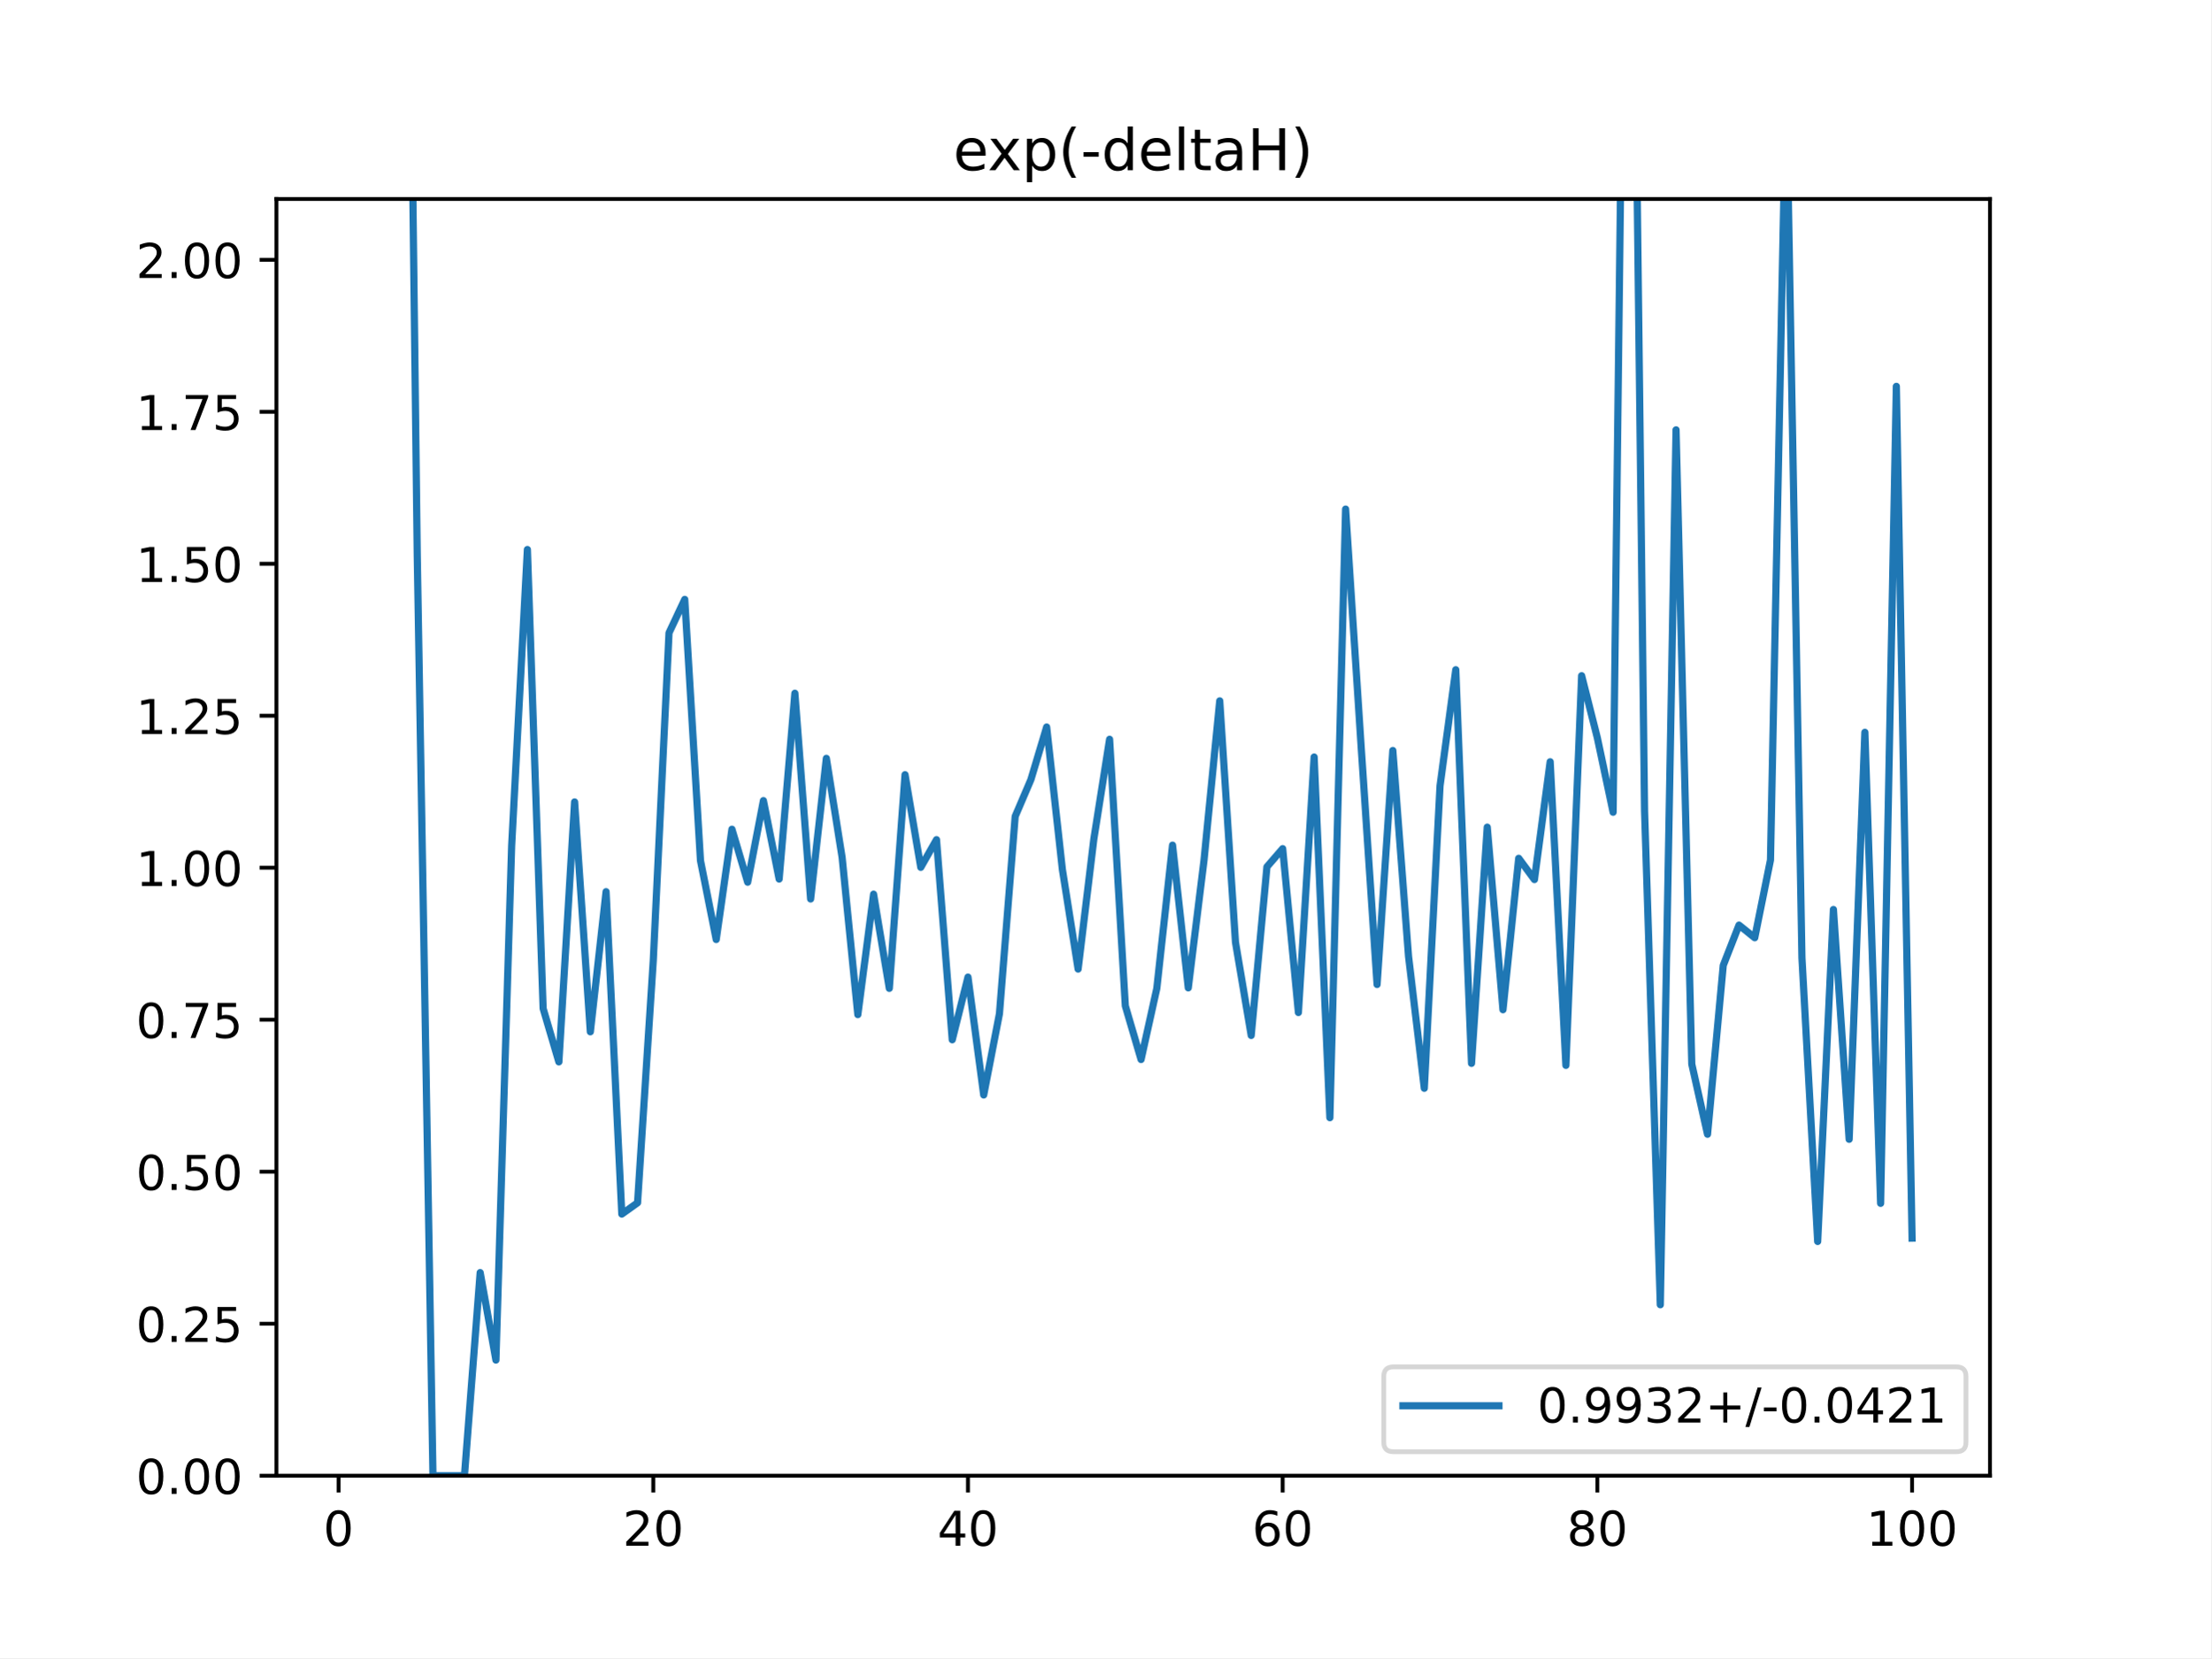
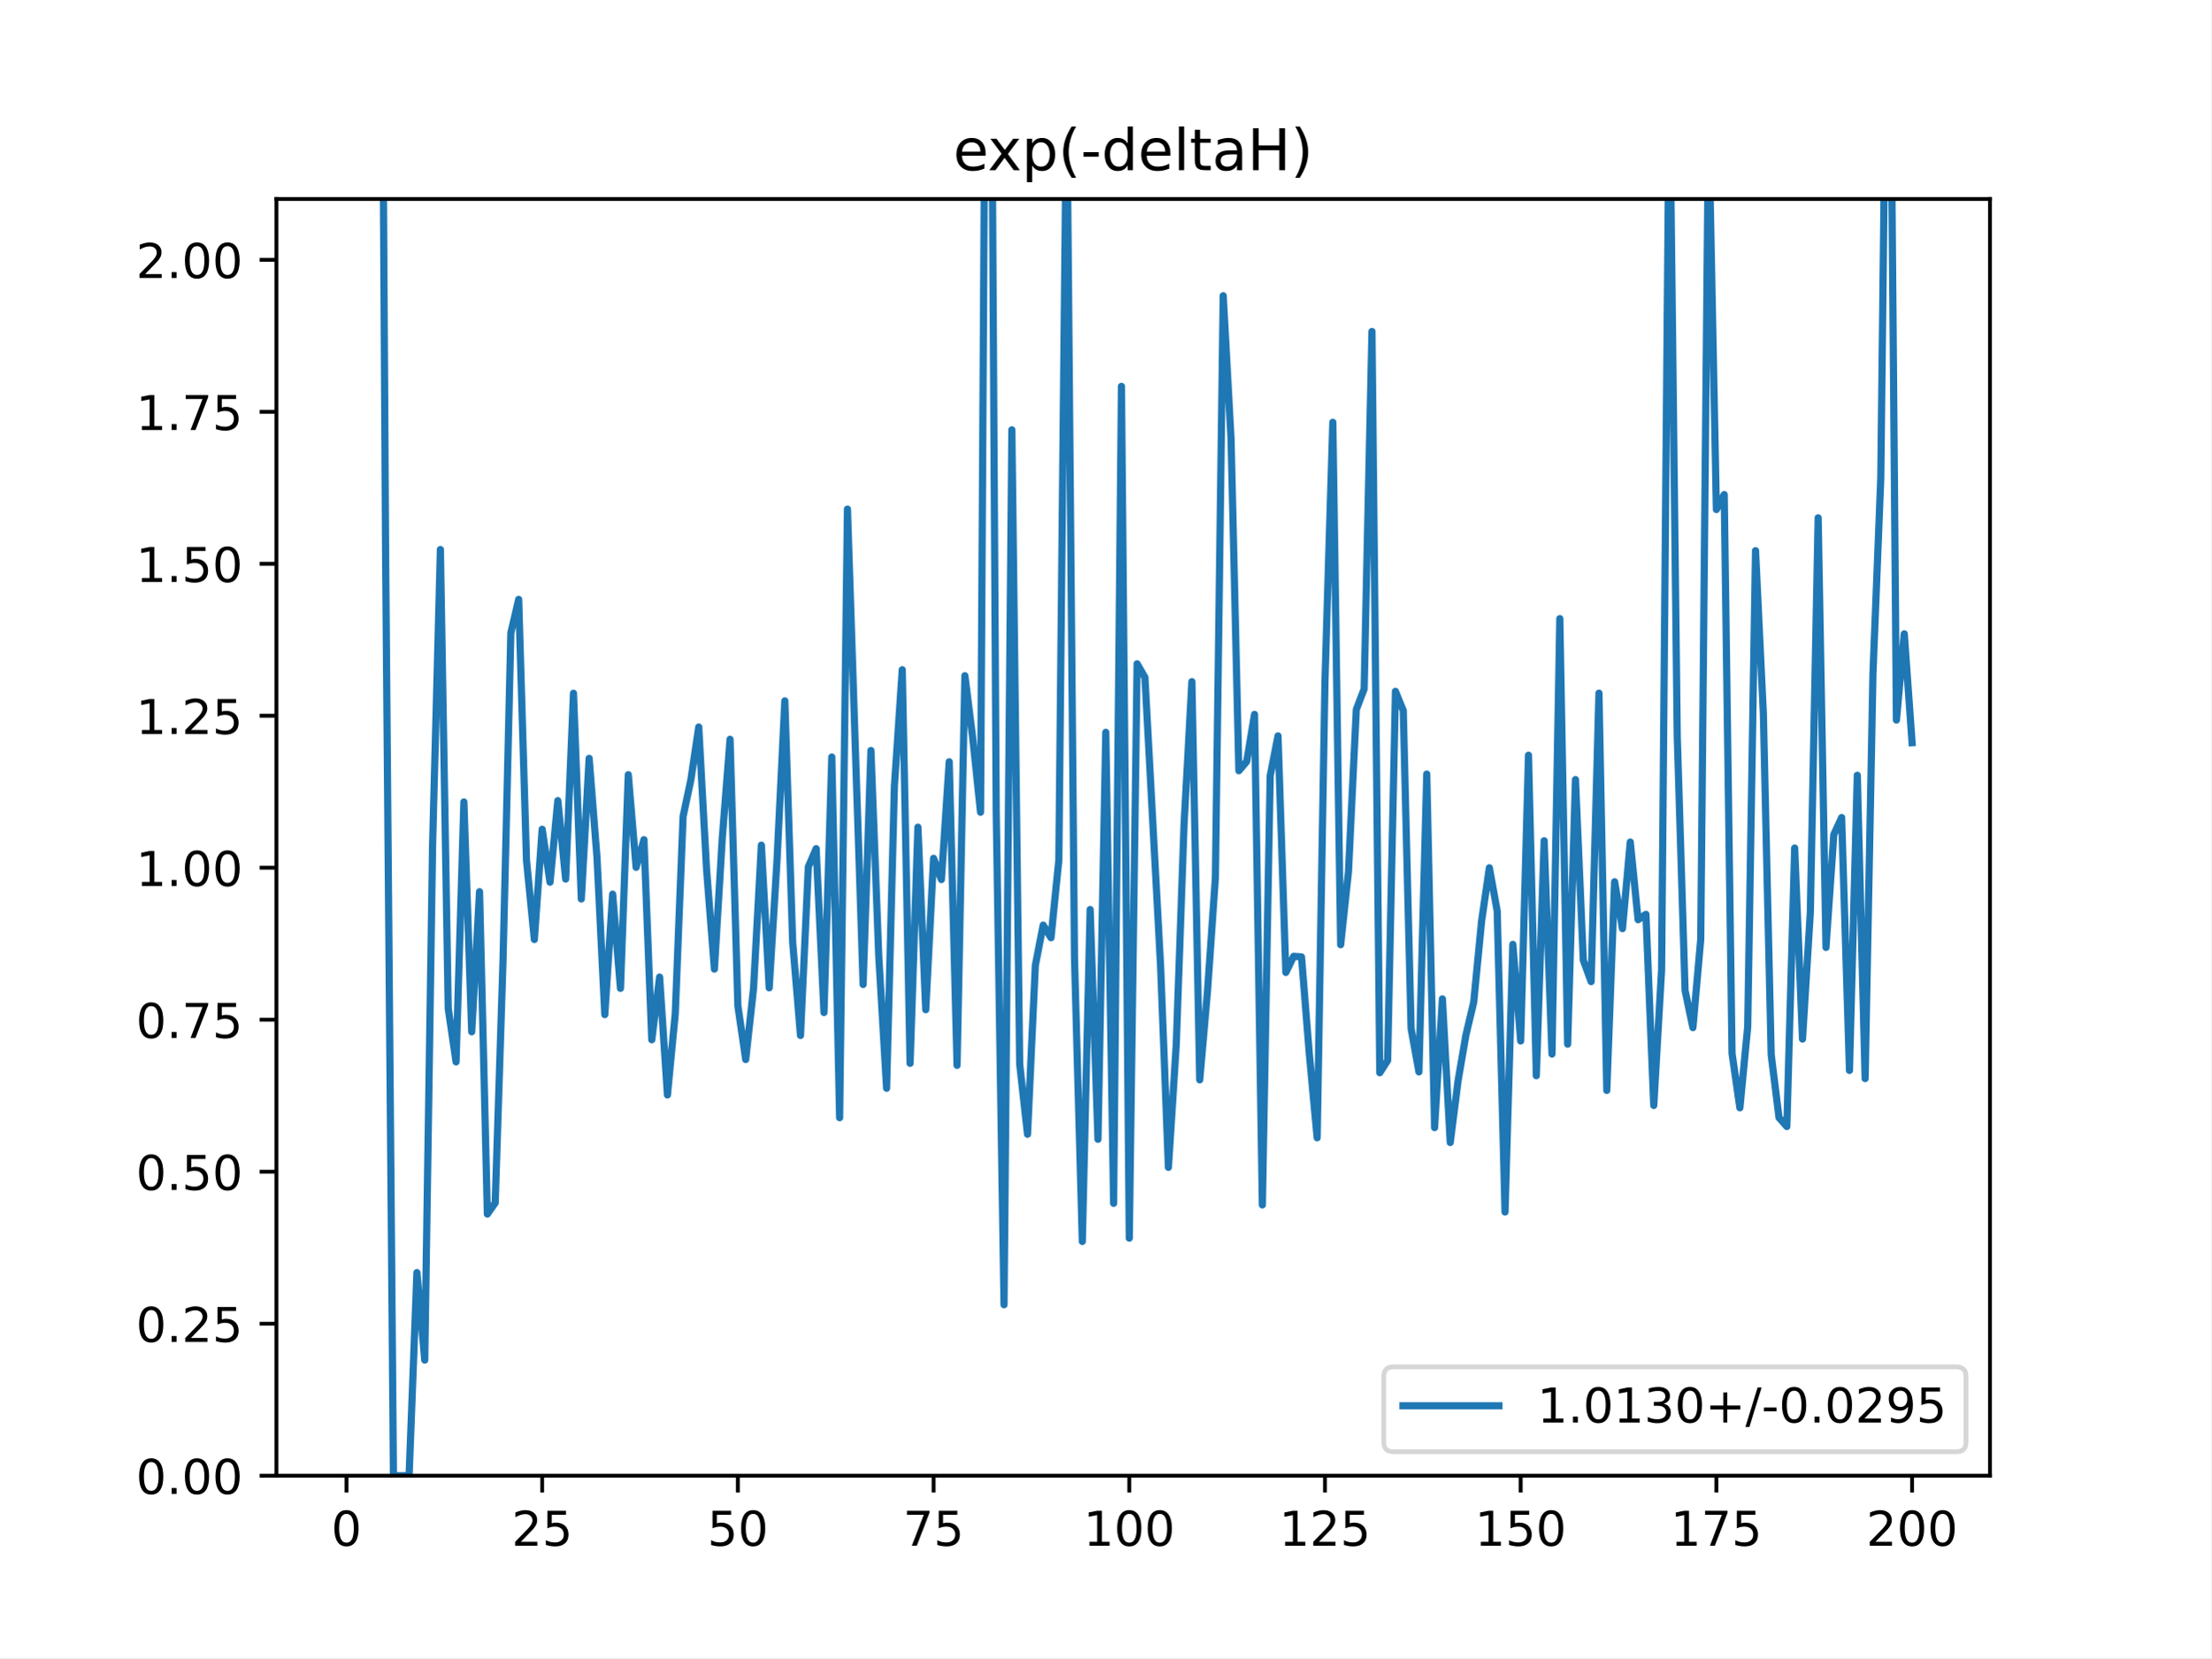
<svg xmlns="http://www.w3.org/2000/svg" xmlns:xlink="http://www.w3.org/1999/xlink" height="345.6pt" version="1.1" viewBox="0 0 460.8 345.6" width="460.8pt">
  <defs>
    <style type="text/css">
*{stroke-linecap:butt;stroke-linejoin:round;}
  </style>
  </defs>
  <g id="figure_1">
    <g id="patch_1">
      <path d="M 0 345.6  L 460.8 345.6  L 460.8 0  L 0 0  z " style="fill:#ffffff;" />
    </g>
    <g id="axes_1">
      <g id="patch_2">
        <path d="M 57.6 307.584  L 414.72 307.584  L 414.72 41.472  L 57.6 41.472  z " style="fill:#ffffff;" />
      </g>
      <g id="matplotlib.axis_1">
        <g id="xtick_1">
          <g id="line2d_1">
            <defs>
-               <path d="M 0 0  L 0 3.5  " id="m5b8be75a72" style="stroke:#000000;stroke-width:0.8;" />
-             </defs>
-             <g>
-               <use style="stroke:#000000;stroke-width:0.8;" x="70.553" xlink:href="#m5b8be75a72" y="307.584" />
+               <path d="M 0 0  L 0 3.5  " id="m37178c26c0" style="stroke:#000000;stroke-width:0.8;" />
+             </defs>
+             <g>
+               <use style="stroke:#000000;stroke-width:0.8;" x="72.201" xlink:href="#m37178c26c0" y="307.584" />
            </g>
          </g>
          <g id="text_1">
            <defs>
              <path d="M 31.781 66.406  Q 24.172 66.406 20.328 58.906  Q 16.5 51.422 16.5 36.375  Q 16.5 21.391 20.328 13.891  Q 24.172 6.391 31.781 6.391  Q 39.453 6.391 43.281 13.891  Q 47.125 21.391 47.125 36.375  Q 47.125 51.422 43.281 58.906  Q 39.453 66.406 31.781 66.406  z M 31.781 74.219  Q 44.047 74.219 50.516 64.516  Q 56.984 54.828 56.984 36.375  Q 56.984 17.969 50.516 8.266  Q 44.047 -1.422 31.781 -1.422  Q 19.531 -1.422 13.062 8.266  Q 6.594 17.969 6.594 36.375  Q 6.594 54.828 13.062 64.516  Q 19.531 74.219 31.781 74.219  z " id="DejaVuSans-48" />
            </defs>
-             <g transform="translate(67.37214 322.1824)scale(0.1 -0.1)">
+             <g transform="translate(69.02005 322.1824)scale(0.1 -0.1)">
              <use xlink:href="#DejaVuSans-48" />
            </g>
          </g>
        </g>
        <g id="xtick_2">
          <g id="line2d_2">
            <g>
-               <use style="stroke:#000000;stroke-width:0.8;" x="136.14" xlink:href="#m5b8be75a72" y="307.584" />
+               <use style="stroke:#000000;stroke-width:0.8;" x="112.987" xlink:href="#m37178c26c0" y="307.584" />
            </g>
          </g>
          <g id="text_2">
            <defs>
              <path d="M 19.188 8.297  L 53.609 8.297  L 53.609 0  L 7.328 0  L 7.328 8.297  Q 12.938 14.109 22.625 23.891  Q 32.328 33.688 34.812 36.531  Q 39.547 41.844 41.422 45.531  Q 43.312 49.219 43.312 52.781  Q 43.312 58.594 39.234 62.25  Q 35.156 65.922 28.609 65.922  Q 23.969 65.922 18.812 64.312  Q 13.672 62.703 7.812 59.422  L 7.812 69.391  Q 13.766 71.781 18.938 73  Q 24.125 74.219 28.422 74.219  Q 39.75 74.219 46.484 68.547  Q 53.219 62.891 53.219 53.422  Q 53.219 48.922 51.531 44.891  Q 49.859 40.875 45.406 35.406  Q 44.188 33.984 37.641 27.219  Q 31.109 20.453 19.188 8.297  z " id="DejaVuSans-50" />
-             </defs>
-             <g transform="translate(129.7777 322.1824)scale(0.1 -0.1)">
+               <path d="M 10.797 72.906  L 49.516 72.906  L 49.516 64.594  L 19.828 64.594  L 19.828 46.734  Q 21.969 47.469 24.109 47.828  Q 26.266 48.188 28.422 48.188  Q 40.625 48.188 47.75 41.5  Q 54.891 34.812 54.891 23.391  Q 54.891 11.625 47.562 5.094  Q 40.234 -1.422 26.906 -1.422  Q 22.312 -1.422 17.547 -0.641  Q 12.797 0.141 7.719 1.703  L 7.719 11.625  Q 12.109 9.234 16.797 8.062  Q 21.484 6.891 26.703 6.891  Q 35.156 6.891 40.078 11.328  Q 45.016 15.766 45.016 23.391  Q 45.016 31 40.078 35.438  Q 35.156 39.891 26.703 39.891  Q 22.75 39.891 18.812 39.016  Q 14.891 38.141 10.797 36.281  z " id="DejaVuSans-53" />
+             </defs>
+             <g transform="translate(106.6245 322.1824)scale(0.1 -0.1)">
+               <use xlink:href="#DejaVuSans-50" />
+               <use x="63.623" xlink:href="#DejaVuSans-53" />
+             </g>
+           </g>
+         </g>
+         <g id="xtick_3">
+           <g id="line2d_3">
+             <g>
+               <use style="stroke:#000000;stroke-width:0.8;" x="153.773" xlink:href="#m37178c26c0" y="307.584" />
+             </g>
+           </g>
+           <g id="text_3">
+             <g transform="translate(147.4103 322.1824)scale(0.1 -0.1)">
+               <use xlink:href="#DejaVuSans-53" />
+               <use x="63.623" xlink:href="#DejaVuSans-48" />
+             </g>
+           </g>
+         </g>
+         <g id="xtick_4">
+           <g id="line2d_4">
+             <g>
+               <use style="stroke:#000000;stroke-width:0.8;" x="194.559" xlink:href="#m37178c26c0" y="307.584" />
+             </g>
+           </g>
+           <g id="text_4">
+             <defs>
+               <path d="M 8.203 72.906  L 55.078 72.906  L 55.078 68.703  L 28.609 0  L 18.312 0  L 43.219 64.594  L 8.203 64.594  z " id="DejaVuSans-55" />
+             </defs>
+             <g transform="translate(188.196 322.1824)scale(0.1 -0.1)">
+               <use xlink:href="#DejaVuSans-55" />
+               <use x="63.623" xlink:href="#DejaVuSans-53" />
+             </g>
+           </g>
+         </g>
+         <g id="xtick_5">
+           <g id="line2d_5">
+             <g>
+               <use style="stroke:#000000;stroke-width:0.8;" x="235.344" xlink:href="#m37178c26c0" y="307.584" />
+             </g>
+           </g>
+           <g id="text_5">
+             <defs>
+               <path d="M 12.406 8.297  L 28.516 8.297  L 28.516 63.922  L 10.984 60.406  L 10.984 69.391  L 28.422 72.906  L 38.281 72.906  L 38.281 8.297  L 54.391 8.297  L 54.391 0  L 12.406 0  z " id="DejaVuSans-49" />
+             </defs>
+             <g transform="translate(225.8005 322.1824)scale(0.1 -0.1)">
+               <use xlink:href="#DejaVuSans-49" />
+               <use x="63.623" xlink:href="#DejaVuSans-48" />
+               <use x="127.246" xlink:href="#DejaVuSans-48" />
+             </g>
+           </g>
+         </g>
+         <g id="xtick_6">
+           <g id="line2d_6">
+             <g>
+               <use style="stroke:#000000;stroke-width:0.8;" x="276.13" xlink:href="#m37178c26c0" y="307.584" />
+             </g>
+           </g>
+           <g id="text_6">
+             <g transform="translate(266.5863 322.1824)scale(0.1 -0.1)">
+               <use xlink:href="#DejaVuSans-49" />
+               <use x="63.623" xlink:href="#DejaVuSans-50" />
+               <use x="127.246" xlink:href="#DejaVuSans-53" />
+             </g>
+           </g>
+         </g>
+         <g id="xtick_7">
+           <g id="line2d_7">
+             <g>
+               <use style="stroke:#000000;stroke-width:0.8;" x="316.916" xlink:href="#m37178c26c0" y="307.584" />
+             </g>
+           </g>
+           <g id="text_7">
+             <g transform="translate(307.372 322.1824)scale(0.1 -0.1)">
+               <use xlink:href="#DejaVuSans-49" />
+               <use x="63.623" xlink:href="#DejaVuSans-53" />
+               <use x="127.246" xlink:href="#DejaVuSans-48" />
+             </g>
+           </g>
+         </g>
+         <g id="xtick_8">
+           <g id="line2d_8">
+             <g>
+               <use style="stroke:#000000;stroke-width:0.8;" x="357.702" xlink:href="#m37178c26c0" y="307.584" />
+             </g>
+           </g>
+           <g id="text_8">
+             <g transform="translate(348.1578 322.1824)scale(0.1 -0.1)">
+               <use xlink:href="#DejaVuSans-49" />
+               <use x="63.623" xlink:href="#DejaVuSans-55" />
+               <use x="127.246" xlink:href="#DejaVuSans-53" />
+             </g>
+           </g>
+         </g>
+         <g id="xtick_9">
+           <g id="line2d_9">
+             <g>
+               <use style="stroke:#000000;stroke-width:0.8;" x="398.487" xlink:href="#m37178c26c0" y="307.584" />
+             </g>
+           </g>
+           <g id="text_9">
+             <g transform="translate(388.9435 322.1824)scale(0.1 -0.1)">
              <use xlink:href="#DejaVuSans-50" />
              <use x="63.623" xlink:href="#DejaVuSans-48" />
-             </g>
-           </g>
-         </g>
-         <g id="xtick_3">
-           <g id="line2d_3">
-             <g>
-               <use style="stroke:#000000;stroke-width:0.8;" x="201.727" xlink:href="#m5b8be75a72" y="307.584" />
-             </g>
-           </g>
-           <g id="text_3">
-             <defs>
-               <path d="M 37.797 64.312  L 12.891 25.391  L 37.797 25.391  z M 35.203 72.906  L 47.609 72.906  L 47.609 25.391  L 58.016 25.391  L 58.016 17.188  L 47.609 17.188  L 47.609 0  L 37.797 0  L 37.797 17.188  L 4.891 17.188  L 4.891 26.703  z " id="DejaVuSans-52" />
-             </defs>
-             <g transform="translate(195.3644 322.1824)scale(0.1 -0.1)">
-               <use xlink:href="#DejaVuSans-52" />
-               <use x="63.623" xlink:href="#DejaVuSans-48" />
-             </g>
-           </g>
-         </g>
-         <g id="xtick_4">
-           <g id="line2d_4">
-             <g>
-               <use style="stroke:#000000;stroke-width:0.8;" x="267.314" xlink:href="#m5b8be75a72" y="307.584" />
-             </g>
-           </g>
-           <g id="text_4">
-             <defs>
-               <path d="M 33.016 40.375  Q 26.375 40.375 22.484 35.828  Q 18.609 31.297 18.609 23.391  Q 18.609 15.531 22.484 10.953  Q 26.375 6.391 33.016 6.391  Q 39.656 6.391 43.531 10.953  Q 47.406 15.531 47.406 23.391  Q 47.406 31.297 43.531 35.828  Q 39.656 40.375 33.016 40.375  z M 52.594 71.297  L 52.594 62.312  Q 48.875 64.062 45.094 64.984  Q 41.312 65.922 37.594 65.922  Q 27.828 65.922 22.672 59.328  Q 17.531 52.734 16.797 39.406  Q 19.672 43.656 24.016 45.922  Q 28.375 48.188 33.594 48.188  Q 44.578 48.188 50.953 41.516  Q 57.328 34.859 57.328 23.391  Q 57.328 12.156 50.688 5.359  Q 44.047 -1.422 33.016 -1.422  Q 20.359 -1.422 13.672 8.266  Q 6.984 17.969 6.984 36.375  Q 6.984 53.656 15.188 63.938  Q 23.391 74.219 37.203 74.219  Q 40.922 74.219 44.703 73.484  Q 48.484 72.75 52.594 71.297  z " id="DejaVuSans-54" />
-             </defs>
-             <g transform="translate(260.9512 322.1824)scale(0.1 -0.1)">
-               <use xlink:href="#DejaVuSans-54" />
-               <use x="63.623" xlink:href="#DejaVuSans-48" />
-             </g>
-           </g>
-         </g>
-         <g id="xtick_5">
-           <g id="line2d_5">
-             <g>
-               <use style="stroke:#000000;stroke-width:0.8;" x="332.9" xlink:href="#m5b8be75a72" y="307.584" />
-             </g>
-           </g>
-           <g id="text_5">
-             <defs>
-               <path d="M 31.781 34.625  Q 24.75 34.625 20.719 30.859  Q 16.703 27.094 16.703 20.516  Q 16.703 13.922 20.719 10.156  Q 24.75 6.391 31.781 6.391  Q 38.812 6.391 42.859 10.172  Q 46.922 13.969 46.922 20.516  Q 46.922 27.094 42.891 30.859  Q 38.875 34.625 31.781 34.625  z M 21.922 38.812  Q 15.578 40.375 12.031 44.719  Q 8.5 49.078 8.5 55.328  Q 8.5 64.062 14.719 69.141  Q 20.953 74.219 31.781 74.219  Q 42.672 74.219 48.875 69.141  Q 55.078 64.062 55.078 55.328  Q 55.078 49.078 51.531 44.719  Q 48 40.375 41.703 38.812  Q 48.828 37.156 52.797 32.312  Q 56.781 27.484 56.781 20.516  Q 56.781 9.906 50.312 4.234  Q 43.844 -1.422 31.781 -1.422  Q 19.734 -1.422 13.25 4.234  Q 6.781 9.906 6.781 20.516  Q 6.781 27.484 10.781 32.312  Q 14.797 37.156 21.922 38.812  z M 18.312 54.391  Q 18.312 48.734 21.844 45.562  Q 25.391 42.391 31.781 42.391  Q 38.141 42.391 41.719 45.562  Q 45.312 48.734 45.312 54.391  Q 45.312 60.062 41.719 63.234  Q 38.141 66.406 31.781 66.406  Q 25.391 66.406 21.844 63.234  Q 18.312 60.062 18.312 54.391  z " id="DejaVuSans-56" />
-             </defs>
-             <g transform="translate(326.538 322.1824)scale(0.1 -0.1)">
-               <use xlink:href="#DejaVuSans-56" />
-               <use x="63.623" xlink:href="#DejaVuSans-48" />
-             </g>
-           </g>
-         </g>
-         <g id="xtick_6">
-           <g id="line2d_6">
-             <g>
-               <use style="stroke:#000000;stroke-width:0.8;" x="398.487" xlink:href="#m5b8be75a72" y="307.584" />
-             </g>
-           </g>
-           <g id="text_6">
-             <defs>
-               <path d="M 12.406 8.297  L 28.516 8.297  L 28.516 63.922  L 10.984 60.406  L 10.984 69.391  L 28.422 72.906  L 38.281 72.906  L 38.281 8.297  L 54.391 8.297  L 54.391 0  L 12.406 0  z " id="DejaVuSans-49" />
-             </defs>
-             <g transform="translate(388.9435 322.1824)scale(0.1 -0.1)">
-               <use xlink:href="#DejaVuSans-49" />
-               <use x="63.623" xlink:href="#DejaVuSans-48" />
              <use x="127.246" xlink:href="#DejaVuSans-48" />
            </g>
          </g>
        </g>
      </g>
      <g id="matplotlib.axis_2">
        <g id="ytick_1">
-           <g id="line2d_7">
-             <defs>
-               <path d="M 0 0  L -3.5 0  " id="mffab68ca7d" style="stroke:#000000;stroke-width:0.8;" />
-             </defs>
-             <g>
-               <use style="stroke:#000000;stroke-width:0.8;" x="57.6" xlink:href="#mffab68ca7d" y="307.584" />
-             </g>
-           </g>
-           <g id="text_7">
+           <g id="line2d_10">
+             <defs>
+               <path d="M 0 0  L -3.5 0  " id="m5a1a996b07" style="stroke:#000000;stroke-width:0.8;" />
+             </defs>
+             <g>
+               <use style="stroke:#000000;stroke-width:0.8;" x="57.6" xlink:href="#m5a1a996b07" y="307.584" />
+             </g>
+           </g>
+           <g id="text_10">
            <defs>
              <path d="M 10.688 12.406  L 21 12.406  L 21 0  L 10.688 0  z " id="DejaVuSans-46" />
            </defs>
            <g transform="translate(28.33438 311.3832)scale(0.1 -0.1)">
              <use xlink:href="#DejaVuSans-48" />
              <use x="63.623" xlink:href="#DejaVuSans-46" />
              <use x="95.41" xlink:href="#DejaVuSans-48" />
              <use x="159.033" xlink:href="#DejaVuSans-48" />
            </g>
          </g>
        </g>
        <g id="ytick_2">
-           <g id="line2d_8">
-             <g>
-               <use style="stroke:#000000;stroke-width:0.8;" x="57.6" xlink:href="#mffab68ca7d" y="275.904" />
-             </g>
-           </g>
-           <g id="text_8">
-             <defs>
-               <path d="M 10.797 72.906  L 49.516 72.906  L 49.516 64.594  L 19.828 64.594  L 19.828 46.734  Q 21.969 47.469 24.109 47.828  Q 26.266 48.188 28.422 48.188  Q 40.625 48.188 47.75 41.5  Q 54.891 34.812 54.891 23.391  Q 54.891 11.625 47.562 5.094  Q 40.234 -1.422 26.906 -1.422  Q 22.312 -1.422 17.547 -0.641  Q 12.797 0.141 7.719 1.703  L 7.719 11.625  Q 12.109 9.234 16.797 8.062  Q 21.484 6.891 26.703 6.891  Q 35.156 6.891 40.078 11.328  Q 45.016 15.766 45.016 23.391  Q 45.016 31 40.078 35.438  Q 35.156 39.891 26.703 39.891  Q 22.75 39.891 18.812 39.016  Q 14.891 38.141 10.797 36.281  z " id="DejaVuSans-53" />
-             </defs>
+           <g id="line2d_11">
+             <g>
+               <use style="stroke:#000000;stroke-width:0.8;" x="57.6" xlink:href="#m5a1a996b07" y="275.904" />
+             </g>
+           </g>
+           <g id="text_11">
            <g transform="translate(28.33438 279.7032)scale(0.1 -0.1)">
              <use xlink:href="#DejaVuSans-48" />
              <use x="63.623" xlink:href="#DejaVuSans-46" />
              <use x="95.41" xlink:href="#DejaVuSans-50" />
              <use x="159.033" xlink:href="#DejaVuSans-53" />
            </g>
          </g>
        </g>
        <g id="ytick_3">
-           <g id="line2d_9">
-             <g>
-               <use style="stroke:#000000;stroke-width:0.8;" x="57.6" xlink:href="#mffab68ca7d" y="244.224" />
-             </g>
-           </g>
-           <g id="text_9">
+           <g id="line2d_12">
+             <g>
+               <use style="stroke:#000000;stroke-width:0.8;" x="57.6" xlink:href="#m5a1a996b07" y="244.224" />
+             </g>
+           </g>
+           <g id="text_12">
            <g transform="translate(28.33438 248.0232)scale(0.1 -0.1)">
              <use xlink:href="#DejaVuSans-48" />
              <use x="63.623" xlink:href="#DejaVuSans-46" />
              <use x="95.41" xlink:href="#DejaVuSans-53" />
              <use x="159.033" xlink:href="#DejaVuSans-48" />
            </g>
          </g>
        </g>
        <g id="ytick_4">
-           <g id="line2d_10">
-             <g>
-               <use style="stroke:#000000;stroke-width:0.8;" x="57.6" xlink:href="#mffab68ca7d" y="212.544" />
-             </g>
-           </g>
-           <g id="text_10">
-             <defs>
-               <path d="M 8.203 72.906  L 55.078 72.906  L 55.078 68.703  L 28.609 0  L 18.312 0  L 43.219 64.594  L 8.203 64.594  z " id="DejaVuSans-55" />
-             </defs>
+           <g id="line2d_13">
+             <g>
+               <use style="stroke:#000000;stroke-width:0.8;" x="57.6" xlink:href="#m5a1a996b07" y="212.544" />
+             </g>
+           </g>
+           <g id="text_13">
            <g transform="translate(28.33438 216.3432)scale(0.1 -0.1)">
              <use xlink:href="#DejaVuSans-48" />
              <use x="63.623" xlink:href="#DejaVuSans-46" />
              <use x="95.41" xlink:href="#DejaVuSans-55" />
              <use x="159.033" xlink:href="#DejaVuSans-53" />
            </g>
          </g>
        </g>
        <g id="ytick_5">
-           <g id="line2d_11">
-             <g>
-               <use style="stroke:#000000;stroke-width:0.8;" x="57.6" xlink:href="#mffab68ca7d" y="180.864" />
-             </g>
-           </g>
-           <g id="text_11">
+           <g id="line2d_14">
+             <g>
+               <use style="stroke:#000000;stroke-width:0.8;" x="57.6" xlink:href="#m5a1a996b07" y="180.864" />
+             </g>
+           </g>
+           <g id="text_14">
            <g transform="translate(28.33438 184.6632)scale(0.1 -0.1)">
              <use xlink:href="#DejaVuSans-49" />
              <use x="63.623" xlink:href="#DejaVuSans-46" />
              <use x="95.41" xlink:href="#DejaVuSans-48" />
              <use x="159.033" xlink:href="#DejaVuSans-48" />
            </g>
          </g>
        </g>
        <g id="ytick_6">
-           <g id="line2d_12">
-             <g>
-               <use style="stroke:#000000;stroke-width:0.8;" x="57.6" xlink:href="#mffab68ca7d" y="149.184" />
-             </g>
-           </g>
-           <g id="text_12">
+           <g id="line2d_15">
+             <g>
+               <use style="stroke:#000000;stroke-width:0.8;" x="57.6" xlink:href="#m5a1a996b07" y="149.184" />
+             </g>
+           </g>
+           <g id="text_15">
            <g transform="translate(28.33438 152.9832)scale(0.1 -0.1)">
              <use xlink:href="#DejaVuSans-49" />
              <use x="63.623" xlink:href="#DejaVuSans-46" />
              <use x="95.41" xlink:href="#DejaVuSans-50" />
              <use x="159.033" xlink:href="#DejaVuSans-53" />
            </g>
          </g>
        </g>
        <g id="ytick_7">
-           <g id="line2d_13">
-             <g>
-               <use style="stroke:#000000;stroke-width:0.8;" x="57.6" xlink:href="#mffab68ca7d" y="117.504" />
-             </g>
-           </g>
-           <g id="text_13">
+           <g id="line2d_16">
+             <g>
+               <use style="stroke:#000000;stroke-width:0.8;" x="57.6" xlink:href="#m5a1a996b07" y="117.504" />
+             </g>
+           </g>
+           <g id="text_16">
            <g transform="translate(28.33438 121.3032)scale(0.1 -0.1)">
              <use xlink:href="#DejaVuSans-49" />
              <use x="63.623" xlink:href="#DejaVuSans-46" />
              <use x="95.41" xlink:href="#DejaVuSans-53" />
              <use x="159.033" xlink:href="#DejaVuSans-48" />
            </g>
          </g>
        </g>
        <g id="ytick_8">
-           <g id="line2d_14">
-             <g>
-               <use style="stroke:#000000;stroke-width:0.8;" x="57.6" xlink:href="#mffab68ca7d" y="85.824" />
-             </g>
-           </g>
-           <g id="text_14">
+           <g id="line2d_17">
+             <g>
+               <use style="stroke:#000000;stroke-width:0.8;" x="57.6" xlink:href="#m5a1a996b07" y="85.824" />
+             </g>
+           </g>
+           <g id="text_17">
            <g transform="translate(28.33438 89.62322)scale(0.1 -0.1)">
              <use xlink:href="#DejaVuSans-49" />
              <use x="63.623" xlink:href="#DejaVuSans-46" />
              <use x="95.41" xlink:href="#DejaVuSans-55" />
              <use x="159.033" xlink:href="#DejaVuSans-53" />
            </g>
          </g>
        </g>
        <g id="ytick_9">
-           <g id="line2d_15">
-             <g>
-               <use style="stroke:#000000;stroke-width:0.8;" x="57.6" xlink:href="#mffab68ca7d" y="54.144" />
-             </g>
-           </g>
-           <g id="text_15">
+           <g id="line2d_18">
+             <g>
+               <use style="stroke:#000000;stroke-width:0.8;" x="57.6" xlink:href="#m5a1a996b07" y="54.144" />
+             </g>
+           </g>
+           <g id="text_18">
            <g transform="translate(28.33438 57.94322)scale(0.1 -0.1)">
              <use xlink:href="#DejaVuSans-50" />
              <use x="63.623" xlink:href="#DejaVuSans-46" />
              <use x="95.41" xlink:href="#DejaVuSans-48" />
              <use x="159.033" xlink:href="#DejaVuSans-48" />
            </g>
          </g>
        </g>
      </g>
-       <g id="line2d_16">
-         <path clip-path="url(#p44cd82ead8)" d="M 85.529 -1  L 86.95 115.562  L 90.229 307.584  L 93.509 307.584  L 96.788 307.584  L 100.067 265.252  L 103.347 283.485  L 106.626 176.259  L 109.905 114.535  L 113.185 210.203  L 116.464 221.334  L 119.743 167.147  L 123.023 215.061  L 126.302 185.857  L 129.581 253.051  L 132.861 250.706  L 136.14 200.191  L 139.42 131.913  L 142.699 124.931  L 145.978 179.359  L 149.258 195.829  L 152.537 172.84  L 155.816 183.877  L 159.096 166.876  L 162.375 183.224  L 165.654 144.495  L 168.934 187.377  L 172.213 158.058  L 175.492 178.673  L 178.772 211.48  L 182.051 186.373  L 185.33 206.006  L 188.61 161.472  L 191.889 180.778  L 195.168 175.015  L 198.448 216.722  L 201.727 203.663  L 205.006 228.224  L 208.286 211.281  L 211.565 170.168  L 214.844 162.489  L 218.124 151.53  L 221.403 181.225  L 224.682 201.987  L 227.962 174.859  L 231.241 154.091  L 234.52 209.653  L 237.8 220.837  L 241.079 206.02  L 244.358 176.156  L 247.638 205.897  L 250.917 179.306  L 254.196 146.083  L 257.476 196.376  L 260.755 215.818  L 264.034 180.678  L 267.314 176.884  L 270.593 211.04  L 273.872 157.788  L 277.152 232.965  L 280.431 106.11  L 283.71 156.237  L 286.99 205.203  L 290.269 156.425  L 293.548 199.373  L 296.828 226.833  L 300.107 163.779  L 303.386 139.592  L 306.666 221.64  L 309.945 172.401  L 313.224 210.457  L 316.504 178.895  L 319.783 183.331  L 323.062 158.776  L 326.342 222.054  L 329.621 140.839  L 332.9 153.821  L 336.18 169.295  L 338.212 -1  M 340.708 -1  L 342.739 169.1  L 346.018 271.954  L 349.297 89.588  L 352.577 221.801  L 355.856 236.413  L 359.135 201.206  L 362.415 192.822  L 365.694 195.457  L 368.973 179.265  L 372.253 16.601  L 375.532 199.654  L 378.811 258.759  L 382.091 189.568  L 385.37 237.467  L 388.649 152.637  L 391.929 250.815  L 395.208 80.526  L 398.487 258.07  " style="fill:none;stroke:#1f77b4;stroke-linecap:square;stroke-width:1.5;" />
+       <g id="line2d_19">
+         <path clip-path="url(#pf9b0e08e32)" d="M 79.651 -1  L 80.358 115.562  L 81.99 307.584  L 85.253 307.584  L 86.884 265.252  L 88.516 283.485  L 90.147 176.259  L 91.778 114.535  L 93.41 210.203  L 95.041 221.334  L 96.673 167.147  L 98.304 215.061  L 99.936 185.857  L 101.567 253.051  L 103.198 250.706  L 104.83 200.191  L 106.461 131.913  L 108.093 124.931  L 109.724 179.359  L 111.356 195.829  L 112.987 172.84  L 114.618 183.877  L 116.25 166.876  L 117.881 183.224  L 119.513 144.495  L 121.144 187.377  L 122.776 158.058  L 124.407 178.673  L 126.038 211.48  L 127.67 186.373  L 129.301 206.006  L 130.933 161.472  L 132.564 180.778  L 134.196 175.015  L 135.827 216.722  L 137.458 203.663  L 139.09 228.224  L 140.721 211.281  L 142.353 170.168  L 143.984 162.489  L 145.616 151.53  L 147.247 181.225  L 148.879 201.987  L 150.51 174.859  L 152.141 154.091  L 153.773 209.653  L 155.404 220.837  L 157.036 206.02  L 158.667 176.156  L 160.299 205.897  L 161.93 179.306  L 163.561 146.083  L 165.193 196.376  L 166.824 215.818  L 168.456 180.678  L 170.087 176.884  L 171.719 211.04  L 173.35 157.788  L 174.981 232.965  L 176.613 106.11  L 179.876 205.203  L 181.507 156.425  L 183.139 199.373  L 184.77 226.833  L 186.401 163.779  L 188.033 139.592  L 189.664 221.64  L 191.296 172.401  L 192.927 210.457  L 194.559 178.895  L 196.19 183.331  L 197.821 158.776  L 199.453 222.054  L 201.084 140.839  L 202.716 153.821  L 204.347 169.295  L 205.358 -1  M 206.6 -1  L 207.61 169.1  L 209.241 271.954  L 210.873 89.588  L 212.504 221.801  L 214.136 236.413  L 215.767 201.206  L 217.399 192.822  L 219.03 195.457  L 220.661 179.265  L 222.293 16.601  L 223.924 199.654  L 225.556 258.759  L 227.187 189.568  L 228.819 237.467  L 230.45 152.637  L 232.081 250.815  L 233.713 80.526  L 235.344 258.07  L 236.976 138.352  L 238.607 141.2  L 241.87 201.337  L 243.501 243.314  L 245.133 217.743  L 246.764 171.786  L 248.396 142.074  L 250.027 225.074  L 251.659 206.416  L 253.29 182.949  L 254.921 61.635  L 256.553 91.454  L 258.184 160.649  L 259.816 158.717  L 261.447 148.897  L 263.079 251.148  L 264.71 161.718  L 266.341 153.382  L 267.973 202.69  L 269.604 199.323  L 271.236 199.445  L 272.867 219.684  L 274.499 237.155  L 276.13 141.694  L 277.761 88.012  L 279.393 196.908  L 281.024 181.677  L 282.656 147.889  L 284.287 143.617  L 285.919 69.086  L 287.55 223.598  L 289.181 221.043  L 290.813 144.096  L 292.444 148.087  L 294.076 214.361  L 295.707 223.411  L 297.339 161.338  L 298.97 235.025  L 300.601 208.198  L 302.233 238.131  L 303.864 225.288  L 305.496 215.768  L 307.127 208.896  L 308.759 192.072  L 310.39 180.873  L 312.021 189.893  L 313.653 252.619  L 315.284 196.84  L 316.916 216.97  L 318.547 157.415  L 320.179 224.212  L 321.81 175.234  L 323.441 219.697  L 325.073 128.934  L 326.704 217.633  L 328.336 162.486  L 329.967 200.128  L 331.599 204.599  L 333.23 144.476  L 334.862 227.276  L 336.493 183.788  L 338.124 193.557  L 339.756 175.504  L 341.387 191.69  L 343.019 190.577  L 344.65 230.409  L 346.282 202.193  L 347.913 13.768  L 349.544 153.472  L 351.176 206.445  L 352.807 214.186  L 354.439 195.811  L 356.07 24.59  L 357.702 106.203  L 359.333 103.078  L 360.964 219.555  L 362.596 230.905  L 364.227 214.04  L 365.859 114.772  L 367.49 148.78  L 369.122 219.825  L 370.753 232.95  L 372.384 234.802  L 374.016 176.756  L 375.647 216.573  L 377.279 190.145  L 378.91 107.928  L 380.542 197.48  L 382.173 173.949  L 383.804 170.399  L 385.436 223.115  L 387.067 161.589  L 388.699 224.811  L 390.33 140.457  L 391.962 99.688  L 393.125 -1  M 393.938 -1  L 395.224 150.084  L 396.856 132.109  L 398.487 154.796  L 398.487 154.796  " style="fill:none;stroke:#1f77b4;stroke-linecap:square;stroke-width:1.5;" />
      </g>
      <g id="patch_3">
        <path d="M 57.6 307.584  L 57.6 41.472  " style="fill:none;stroke:#000000;stroke-linecap:square;stroke-linejoin:miter;stroke-width:0.8;" />
      </g>
      <g id="patch_4">
        <path d="M 414.72 307.584  L 414.72 41.472  " style="fill:none;stroke:#000000;stroke-linecap:square;stroke-linejoin:miter;stroke-width:0.8;" />
      </g>
      <g id="patch_5">
        <path d="M 57.6 307.584  L 414.72 307.584  " style="fill:none;stroke:#000000;stroke-linecap:square;stroke-linejoin:miter;stroke-width:0.8;" />
      </g>
      <g id="patch_6">
        <path d="M 57.6 41.472  L 414.72 41.472  " style="fill:none;stroke:#000000;stroke-linecap:square;stroke-linejoin:miter;stroke-width:0.8;" />
      </g>
-       <g id="text_16">
+       <g id="text_19">
        <defs>
          <path d="M 56.203 29.594  L 56.203 25.203  L 14.891 25.203  Q 15.484 15.922 20.484 11.062  Q 25.484 6.203 34.422 6.203  Q 39.594 6.203 44.453 7.469  Q 49.312 8.734 54.109 11.281  L 54.109 2.781  Q 49.266 0.734 44.188 -0.344  Q 39.109 -1.422 33.891 -1.422  Q 20.797 -1.422 13.156 6.188  Q 5.516 13.812 5.516 26.812  Q 5.516 40.234 12.766 48.109  Q 20.016 56 32.328 56  Q 43.359 56 49.781 48.891  Q 56.203 41.797 56.203 29.594  z M 47.219 32.234  Q 47.125 39.594 43.094 43.984  Q 39.062 48.391 32.422 48.391  Q 24.906 48.391 20.391 44.141  Q 15.875 39.891 15.188 32.172  z " id="DejaVuSans-101" />
          <path d="M 54.891 54.688  L 35.109 28.078  L 55.906 0  L 45.312 0  L 29.391 21.484  L 13.484 0  L 2.875 0  L 24.125 28.609  L 4.688 54.688  L 15.281 54.688  L 29.781 35.203  L 44.281 54.688  z " id="DejaVuSans-120" />
          <path d="M 18.109 8.203  L 18.109 -20.797  L 9.078 -20.797  L 9.078 54.688  L 18.109 54.688  L 18.109 46.391  Q 20.953 51.266 25.266 53.625  Q 29.594 56 35.594 56  Q 45.562 56 51.781 48.094  Q 58.016 40.188 58.016 27.297  Q 58.016 14.406 51.781 6.484  Q 45.562 -1.422 35.594 -1.422  Q 29.594 -1.422 25.266 0.953  Q 20.953 3.328 18.109 8.203  z M 48.688 27.297  Q 48.688 37.203 44.609 42.844  Q 40.531 48.484 33.406 48.484  Q 26.266 48.484 22.188 42.844  Q 18.109 37.203 18.109 27.297  Q 18.109 17.391 22.188 11.75  Q 26.266 6.109 33.406 6.109  Q 40.531 6.109 44.609 11.75  Q 48.688 17.391 48.688 27.297  z " id="DejaVuSans-112" />
          <path d="M 31 75.875  Q 24.469 64.656 21.281 53.656  Q 18.109 42.672 18.109 31.391  Q 18.109 20.125 21.312 9.062  Q 24.516 -2 31 -13.188  L 23.188 -13.188  Q 15.875 -1.703 12.234 9.375  Q 8.594 20.453 8.594 31.391  Q 8.594 42.281 12.203 53.312  Q 15.828 64.359 23.188 75.875  z " id="DejaVuSans-40" />
          <path d="M 4.891 31.391  L 31.203 31.391  L 31.203 23.391  L 4.891 23.391  z " id="DejaVuSans-45" />
          <path d="M 45.406 46.391  L 45.406 75.984  L 54.391 75.984  L 54.391 0  L 45.406 0  L 45.406 8.203  Q 42.578 3.328 38.25 0.953  Q 33.938 -1.422 27.875 -1.422  Q 17.969 -1.422 11.734 6.484  Q 5.516 14.406 5.516 27.297  Q 5.516 40.188 11.734 48.094  Q 17.969 56 27.875 56  Q 33.938 56 38.25 53.625  Q 42.578 51.266 45.406 46.391  z M 14.797 27.297  Q 14.797 17.391 18.875 11.75  Q 22.953 6.109 30.078 6.109  Q 37.203 6.109 41.297 11.75  Q 45.406 17.391 45.406 27.297  Q 45.406 37.203 41.297 42.844  Q 37.203 48.484 30.078 48.484  Q 22.953 48.484 18.875 42.844  Q 14.797 37.203 14.797 27.297  z " id="DejaVuSans-100" />
          <path d="M 9.422 75.984  L 18.406 75.984  L 18.406 0  L 9.422 0  z " id="DejaVuSans-108" />
          <path d="M 18.312 70.219  L 18.312 54.688  L 36.812 54.688  L 36.812 47.703  L 18.312 47.703  L 18.312 18.016  Q 18.312 11.328 20.141 9.422  Q 21.969 7.516 27.594 7.516  L 36.812 7.516  L 36.812 0  L 27.594 0  Q 17.188 0 13.234 3.875  Q 9.281 7.766 9.281 18.016  L 9.281 47.703  L 2.688 47.703  L 2.688 54.688  L 9.281 54.688  L 9.281 70.219  z " id="DejaVuSans-116" />
          <path d="M 34.281 27.484  Q 23.391 27.484 19.188 25  Q 14.984 22.516 14.984 16.5  Q 14.984 11.719 18.141 8.906  Q 21.297 6.109 26.703 6.109  Q 34.188 6.109 38.703 11.406  Q 43.219 16.703 43.219 25.484  L 43.219 27.484  z M 52.203 31.203  L 52.203 0  L 43.219 0  L 43.219 8.297  Q 40.141 3.328 35.547 0.953  Q 30.953 -1.422 24.312 -1.422  Q 15.922 -1.422 10.953 3.297  Q 6 8.016 6 15.922  Q 6 25.141 12.172 29.828  Q 18.359 34.516 30.609 34.516  L 43.219 34.516  L 43.219 35.406  Q 43.219 41.609 39.141 45  Q 35.062 48.391 27.688 48.391  Q 23 48.391 18.547 47.266  Q 14.109 46.141 10.016 43.891  L 10.016 52.203  Q 14.938 54.109 19.578 55.047  Q 24.219 56 28.609 56  Q 40.484 56 46.344 49.844  Q 52.203 43.703 52.203 31.203  z " id="DejaVuSans-97" />
          <path d="M 9.812 72.906  L 19.672 72.906  L 19.672 43.016  L 55.516 43.016  L 55.516 72.906  L 65.375 72.906  L 65.375 0  L 55.516 0  L 55.516 34.719  L 19.672 34.719  L 19.672 0  L 9.812 0  z " id="DejaVuSans-72" />
          <path d="M 8.016 75.875  L 15.828 75.875  Q 23.141 64.359 26.781 53.312  Q 30.422 42.281 30.422 31.391  Q 30.422 20.453 26.781 9.375  Q 23.141 -1.703 15.828 -13.188  L 8.016 -13.188  Q 14.5 -2 17.703 9.062  Q 20.906 20.125 20.906 31.391  Q 20.906 42.672 17.703 53.656  Q 14.5 64.656 8.016 75.875  z " id="DejaVuSans-41" />
        </defs>
        <g transform="translate(198.6572 35.472)scale(0.12 -0.12)">
          <use xlink:href="#DejaVuSans-101" />
          <use x="59.773" xlink:href="#DejaVuSans-120" />
          <use x="118.953" xlink:href="#DejaVuSans-112" />
          <use x="182.43" xlink:href="#DejaVuSans-40" />
          <use x="221.443" xlink:href="#DejaVuSans-45" />
          <use x="257.527" xlink:href="#DejaVuSans-100" />
          <use x="321.004" xlink:href="#DejaVuSans-101" />
          <use x="382.527" xlink:href="#DejaVuSans-108" />
          <use x="410.311" xlink:href="#DejaVuSans-116" />
          <use x="449.52" xlink:href="#DejaVuSans-97" />
          <use x="510.799" xlink:href="#DejaVuSans-72" />
          <use x="585.994" xlink:href="#DejaVuSans-41" />
        </g>
      </g>
      <g id="legend_1">
        <g id="patch_7">
          <path d="M 290.382 302.584  L 407.72 302.584  Q 409.72 302.584 409.72 300.584  L 409.72 286.906  Q 409.72 284.906 407.72 284.906  L 290.382 284.906  Q 288.382 284.906 288.382 286.906  L 288.382 300.584  Q 288.382 302.584 290.382 302.584  z " style="fill:#ffffff;opacity:0.8;stroke:#cccccc;stroke-linejoin:miter;" />
        </g>
-         <g id="line2d_17">
+         <g id="line2d_20">
          <path d="M 292.382 293.004  L 312.382 293.004  " style="fill:none;stroke:#1f77b4;stroke-linecap:square;stroke-width:1.5;" />
        </g>
-         <g id="line2d_18" />
-         <g id="text_17">
+         <g id="line2d_21" />
+         <g id="text_20">
          <defs>
-             <path d="M 10.984 1.516  L 10.984 10.5  Q 14.703 8.734 18.5 7.812  Q 22.312 6.891 25.984 6.891  Q 35.75 6.891 40.891 13.453  Q 46.047 20.016 46.781 33.406  Q 43.953 29.203 39.594 26.953  Q 35.25 24.703 29.984 24.703  Q 19.047 24.703 12.672 31.312  Q 6.297 37.938 6.297 49.422  Q 6.297 60.641 12.938 67.422  Q 19.578 74.219 30.609 74.219  Q 43.266 74.219 49.922 64.516  Q 56.594 54.828 56.594 36.375  Q 56.594 19.141 48.406 8.859  Q 40.234 -1.422 26.422 -1.422  Q 22.703 -1.422 18.891 -0.688  Q 15.094 0.047 10.984 1.516  z M 30.609 32.422  Q 37.25 32.422 41.125 36.953  Q 45.016 41.5 45.016 49.422  Q 45.016 57.281 41.125 61.844  Q 37.25 66.406 30.609 66.406  Q 23.969 66.406 20.094 61.844  Q 16.219 57.281 16.219 49.422  Q 16.219 41.5 20.094 36.953  Q 23.969 32.422 30.609 32.422  z " id="DejaVuSans-57" />
            <path d="M 40.578 39.312  Q 47.656 37.797 51.625 33  Q 55.609 28.219 55.609 21.188  Q 55.609 10.406 48.188 4.484  Q 40.766 -1.422 27.094 -1.422  Q 22.516 -1.422 17.656 -0.516  Q 12.797 0.391 7.625 2.203  L 7.625 11.719  Q 11.719 9.328 16.594 8.109  Q 21.484 6.891 26.812 6.891  Q 36.078 6.891 40.938 10.547  Q 45.797 14.203 45.797 21.188  Q 45.797 27.641 41.281 31.266  Q 36.766 34.906 28.719 34.906  L 20.219 34.906  L 20.219 43.016  L 29.109 43.016  Q 36.375 43.016 40.234 45.922  Q 44.094 48.828 44.094 54.297  Q 44.094 59.906 40.109 62.906  Q 36.141 65.922 28.719 65.922  Q 24.656 65.922 20.016 65.031  Q 15.375 64.156 9.812 62.312  L 9.812 71.094  Q 15.438 72.656 20.344 73.438  Q 25.25 74.219 29.594 74.219  Q 40.828 74.219 47.359 69.109  Q 53.906 64.016 53.906 55.328  Q 53.906 49.266 50.438 45.094  Q 46.969 40.922 40.578 39.312  z " id="DejaVuSans-51" />
            <path d="M 46 62.703  L 46 35.5  L 73.188 35.5  L 73.188 27.203  L 46 27.203  L 46 0  L 37.797 0  L 37.797 27.203  L 10.594 27.203  L 10.594 35.5  L 37.797 35.5  L 37.797 62.703  z " id="DejaVuSans-43" />
            <path d="M 25.391 72.906  L 33.688 72.906  L 8.297 -9.281  L 0 -9.281  z " id="DejaVuSans-47" />
+             <path d="M 10.984 1.516  L 10.984 10.5  Q 14.703 8.734 18.5 7.812  Q 22.312 6.891 25.984 6.891  Q 35.75 6.891 40.891 13.453  Q 46.047 20.016 46.781 33.406  Q 43.953 29.203 39.594 26.953  Q 35.25 24.703 29.984 24.703  Q 19.047 24.703 12.672 31.312  Q 6.297 37.938 6.297 49.422  Q 6.297 60.641 12.938 67.422  Q 19.578 74.219 30.609 74.219  Q 43.266 74.219 49.922 64.516  Q 56.594 54.828 56.594 36.375  Q 56.594 19.141 48.406 8.859  Q 40.234 -1.422 26.422 -1.422  Q 22.703 -1.422 18.891 -0.688  Q 15.094 0.047 10.984 1.516  z M 30.609 32.422  Q 37.25 32.422 41.125 36.953  Q 45.016 41.5 45.016 49.422  Q 45.016 57.281 41.125 61.844  Q 37.25 66.406 30.609 66.406  Q 23.969 66.406 20.094 61.844  Q 16.219 57.281 16.219 49.422  Q 16.219 41.5 20.094 36.953  Q 23.969 32.422 30.609 32.422  z " id="DejaVuSans-57" />
          </defs>
          <g transform="translate(320.3825 296.5043)scale(0.1 -0.1)">
-             <use xlink:href="#DejaVuSans-48" />
+             <use xlink:href="#DejaVuSans-49" />
            <use x="63.623" xlink:href="#DejaVuSans-46" />
-             <use x="95.41" xlink:href="#DejaVuSans-57" />
-             <use x="159.033" xlink:href="#DejaVuSans-57" />
+             <use x="95.41" xlink:href="#DejaVuSans-48" />
+             <use x="159.033" xlink:href="#DejaVuSans-49" />
            <use x="222.656" xlink:href="#DejaVuSans-51" />
-             <use x="286.279" xlink:href="#DejaVuSans-50" />
+             <use x="286.279" xlink:href="#DejaVuSans-48" />
            <use x="349.902" xlink:href="#DejaVuSans-43" />
            <use x="433.691" xlink:href="#DejaVuSans-47" />
            <use x="467.383" xlink:href="#DejaVuSans-45" />
            <use x="503.467" xlink:href="#DejaVuSans-48" />
            <use x="567.09" xlink:href="#DejaVuSans-46" />
            <use x="598.877" xlink:href="#DejaVuSans-48" />
-             <use x="662.5" xlink:href="#DejaVuSans-52" />
-             <use x="726.123" xlink:href="#DejaVuSans-50" />
-             <use x="789.746" xlink:href="#DejaVuSans-49" />
+             <use x="662.5" xlink:href="#DejaVuSans-50" />
+             <use x="726.123" xlink:href="#DejaVuSans-57" />
+             <use x="789.746" xlink:href="#DejaVuSans-53" />
          </g>
        </g>
      </g>
    </g>
  </g>
  <defs>
-     <clipPath id="p44cd82ead8">
+     <clipPath id="pf9b0e08e32">
      <rect height="266.112" width="357.12" x="57.6" y="41.472" />
    </clipPath>
  </defs>
</svg>
